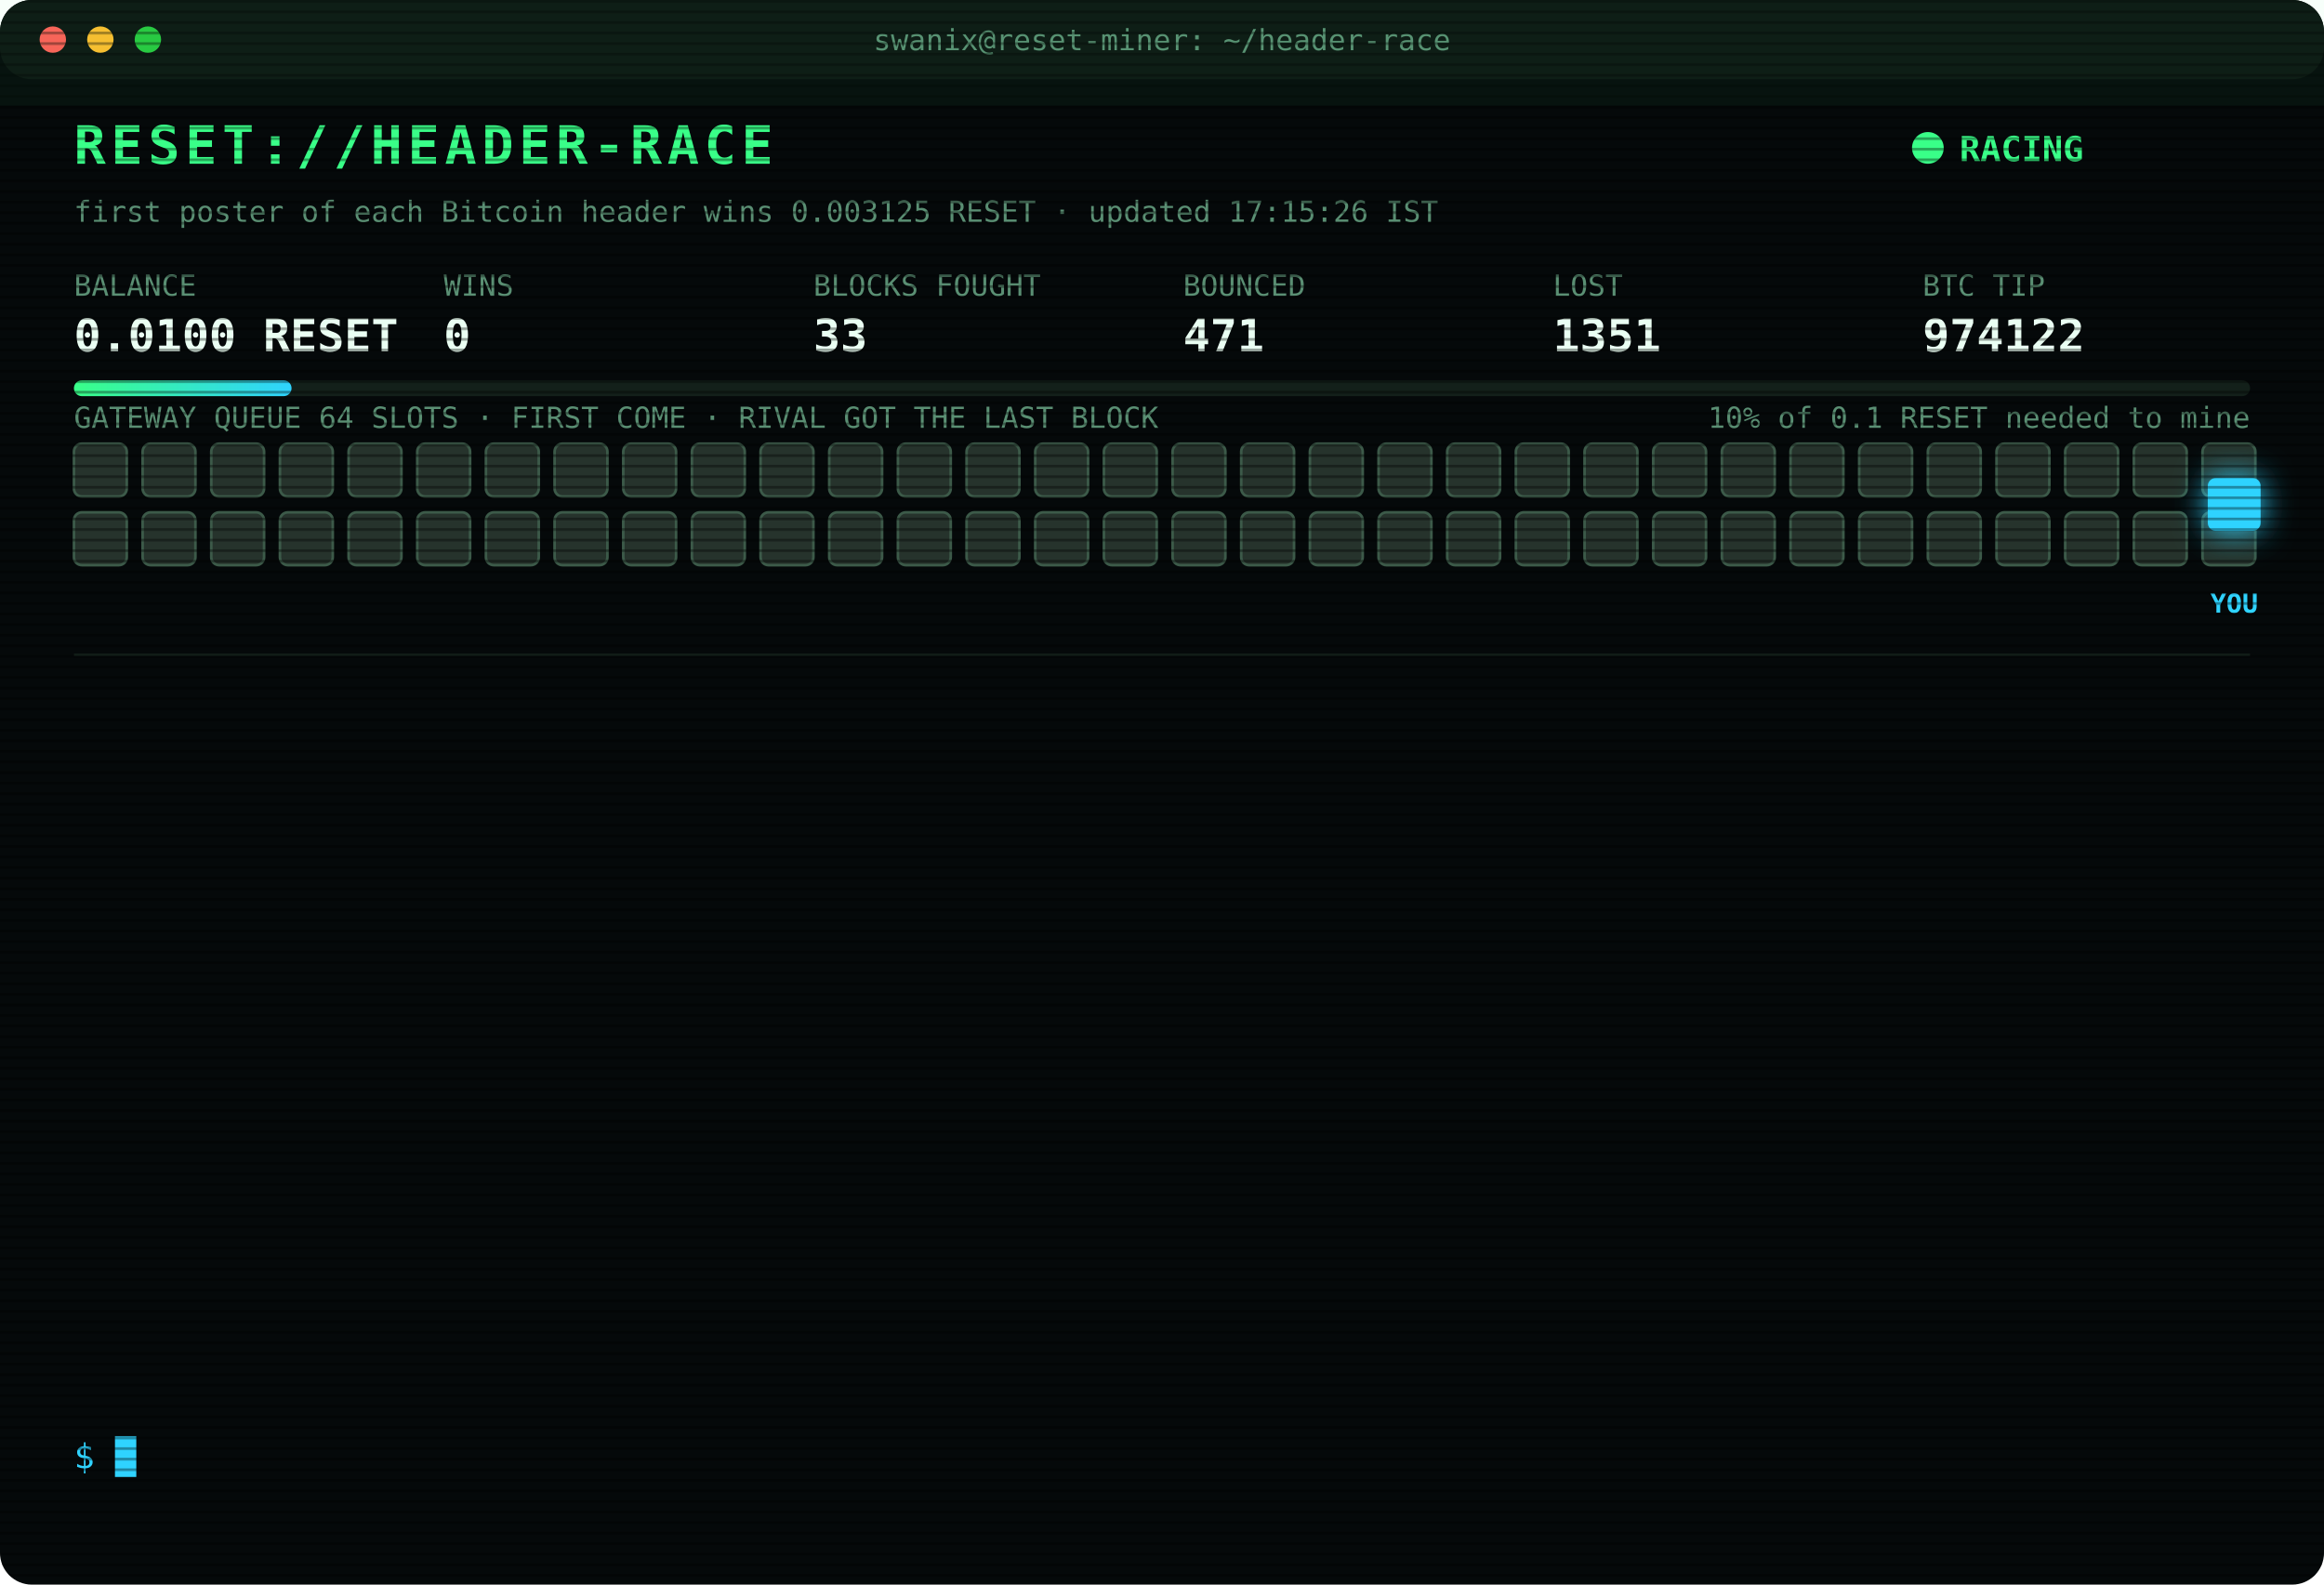
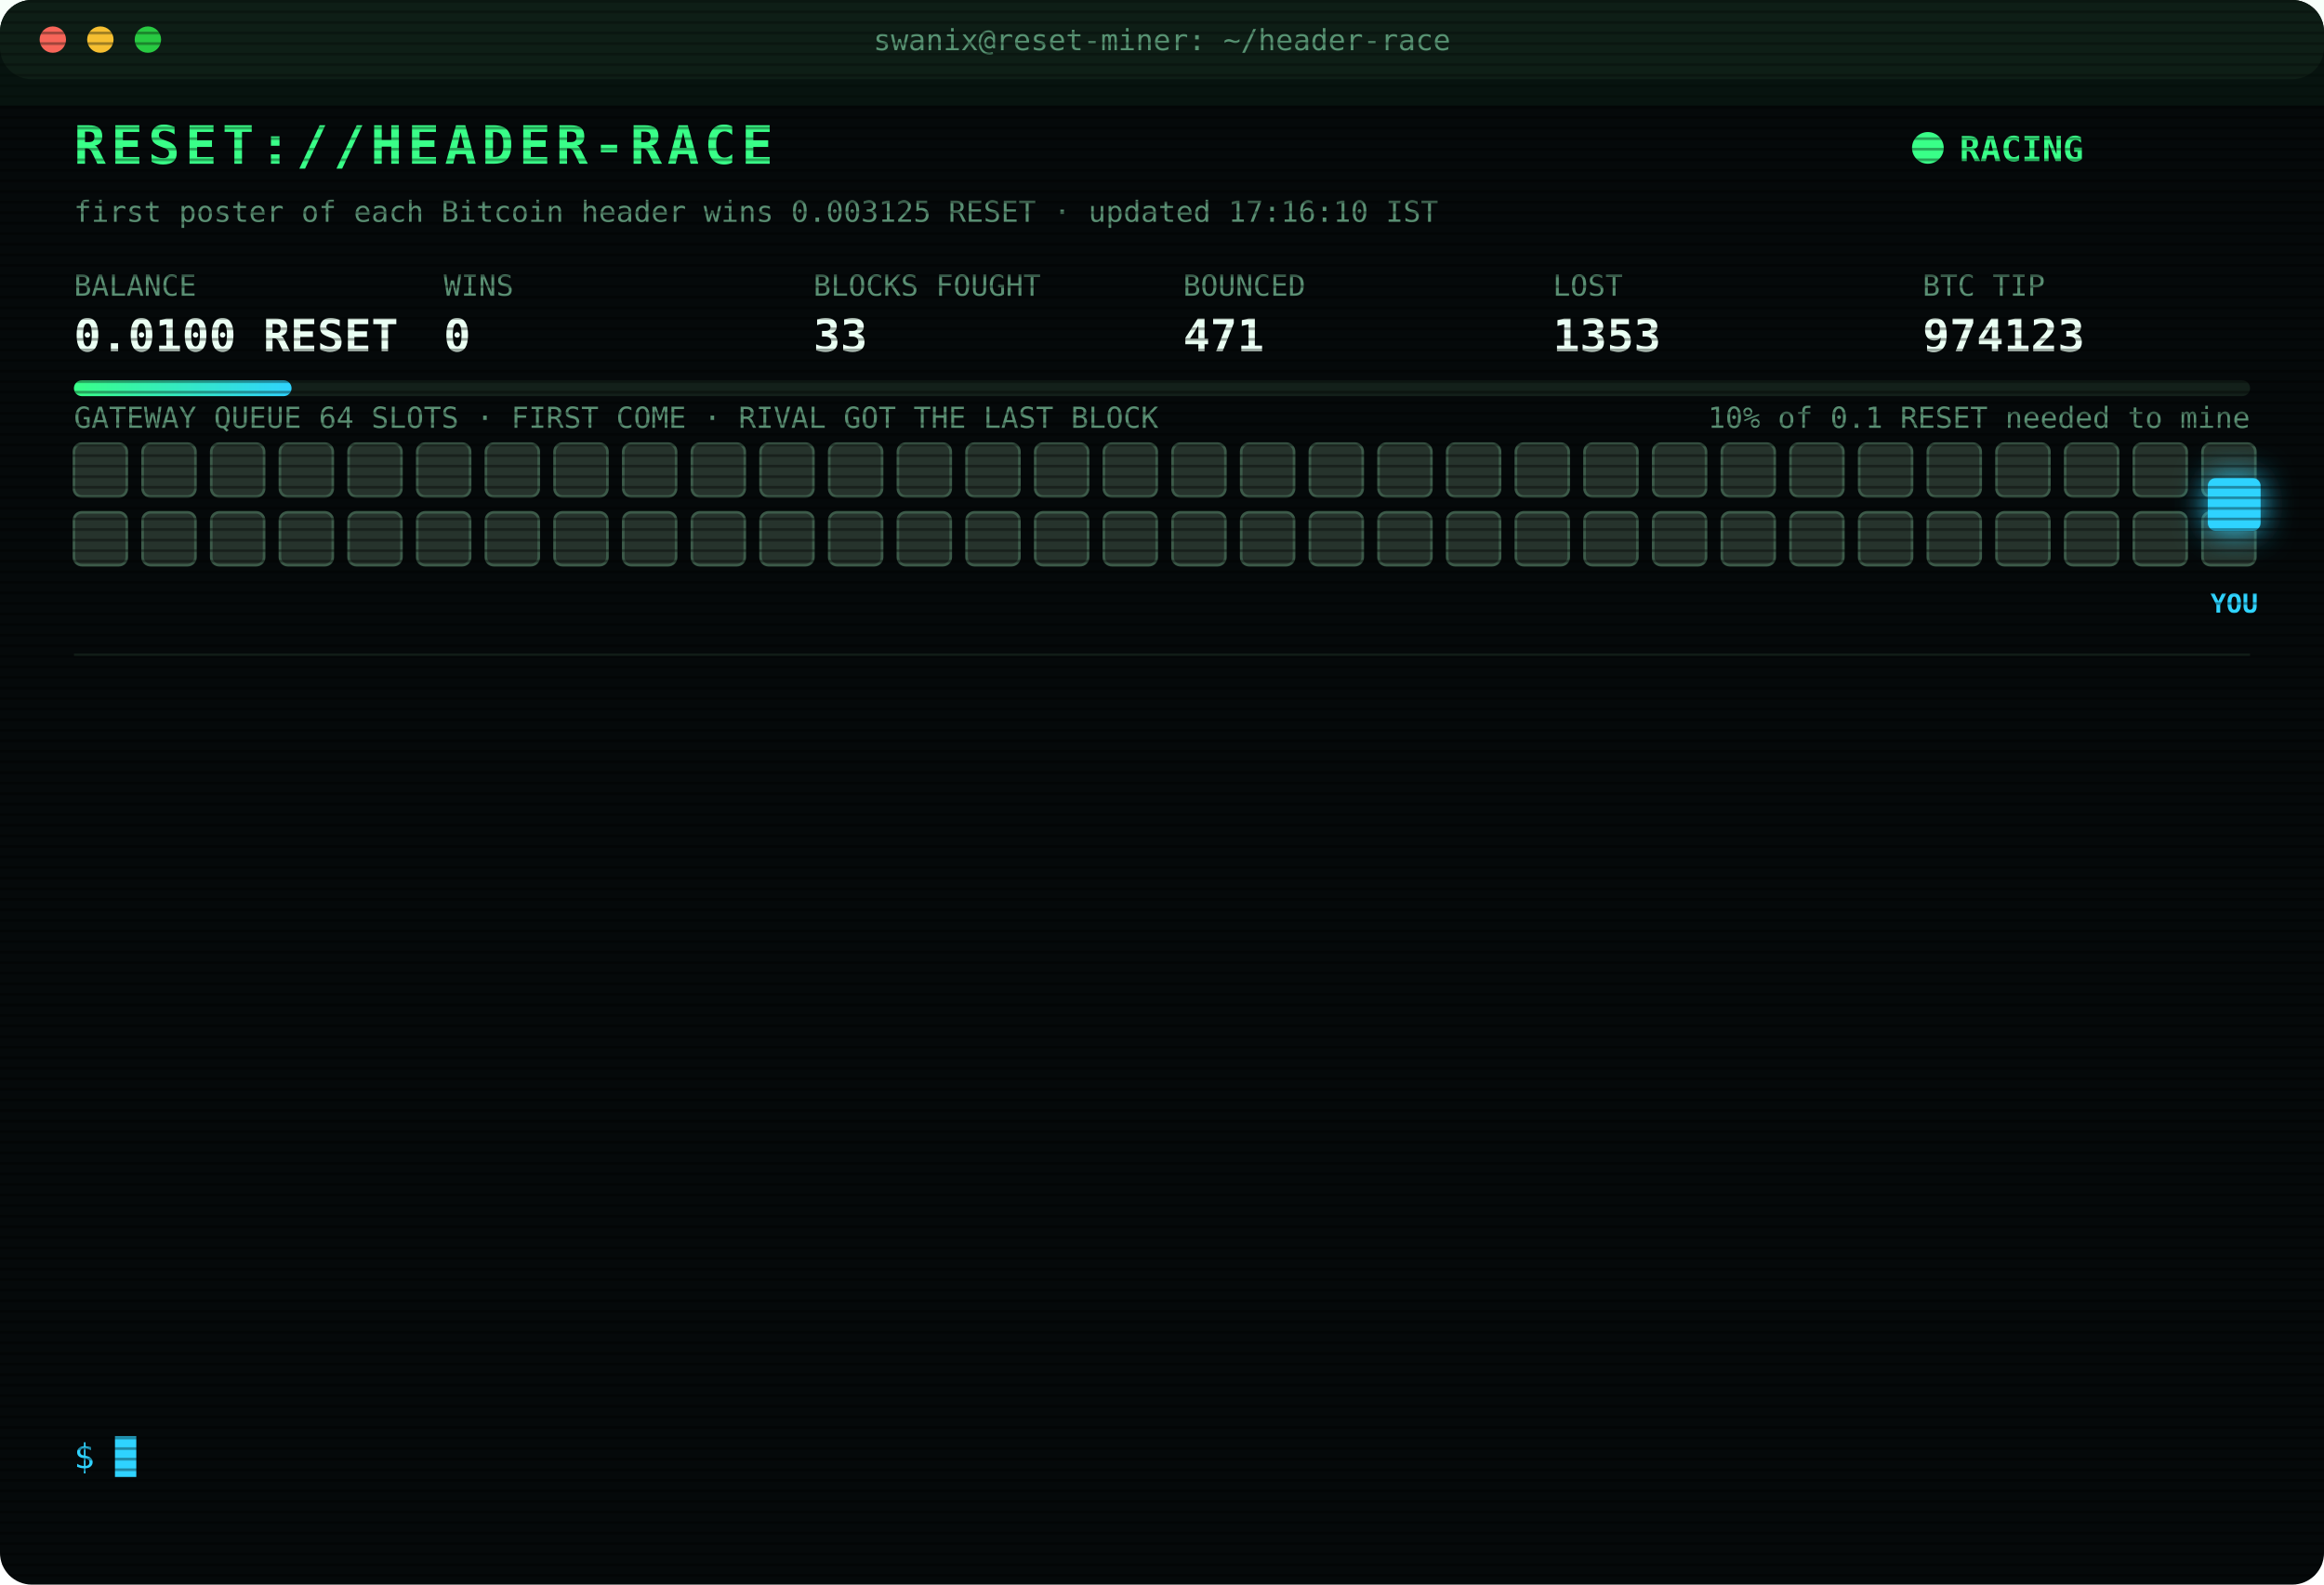
<svg xmlns="http://www.w3.org/2000/svg" width="880" height="600" viewBox="0 0 880 600" font-family="ui-monospace,SFMono-Regular,Menlo,Consolas,monospace">
  <style>
text{font-size:13px;fill:#7CFFB2}
.title{font-size:20px;font-weight:700;fill:#39FF88;letter-spacing:2px;animation:glitch 3s infinite steps(1)}
.sub{fill:#2fd3ff}.k{fill:#5a8f73;font-size:11px}.v{font-size:17px;font-weight:700;fill:#eafff3}
.ts{fill:#3f6b56}.boot{fill:#2fd3ff}.dim{fill:#5a8f73}.bad{fill:#ff4d6d}.warn{fill:#ffd23f}.mag{fill:#ff5cf0}.win{fill:#39FF88;font-weight:700}
.tag{font-size:10px;fill:#2fd3ff;font-weight:700}
.rival{fill:#26332c;stroke:#3c5a49;animation:jam 1.2s infinite alternate}
.idle{fill:#141c18;stroke:#22302a;animation:breathe 4s infinite}
.me{fill:#2fd3ff;filter:drop-shadow(0 0 6px #2fd3ff)}
.hover{animation:nudge 1.1s infinite ease-in-out}.bounce{animation:kick 1.4s infinite}
.ln{opacity:0;animation:in .4s forwards}
.cur{animation:blink 1s infinite steps(1)}
.scan{animation:scan 6s infinite linear}
.led{animation:blink 1.4s infinite}
@keyframes in{from{opacity:0;transform:translateX(-6px)}to{opacity:1;transform:none}}
@keyframes blink{50%{opacity:0}}
@keyframes jam{to{fill:#33463b}}
@keyframes breathe{50%{opacity:.4}}
@keyframes nudge{50%{transform:translateX(-10px)}}
@keyframes kick{0%,100%{transform:none}30%{transform:translateX(-14px)}55%{transform:translateX(10px) translateY(-6px)}}
@keyframes glitch{0%,92%{transform:none}93%{transform:translateX(2px);fill:#ff4d6d}95%{transform:translateX(-2px);fill:#2fd3ff}97%{transform:none}}
@keyframes scan{from{transform:translateY(-40px)}to{transform:translateY(600px)}}
</style>
  <defs>
    <pattern id="sl" width="4" height="4" patternUnits="userSpaceOnUse">
      <rect width="4" height="1" fill="#000" opacity=".35" />
    </pattern>
    <linearGradient id="bar">
      <stop offset="0" stop-color="#39FF88" />
      <stop offset="1" stop-color="#2fd3ff" />
    </linearGradient>
  </defs>
  <rect width="880" height="600" rx="12" fill="#05090a" />
  <rect width="880" height="30" rx="12" fill="#0d1512" />
  <circle cx="20" cy="15" r="5" fill="#ff5f57" />
  <circle cx="38" cy="15" r="5" fill="#febc2e" />
  <circle cx="56" cy="15" r="5" fill="#28c840" />
  <text x="440" y="19" text-anchor="middle" class="k">swanix@reset-miner: ~/header-race</text>
  <text x="28" y="62" class="title">RESET://HEADER-RACE</text>
  <circle class="led" cx="730" cy="56" r="6" fill="#39FF88" />
  <text x="742" y="61" class="win">RACING</text>
-   <text x="28" y="84" class="k">first poster of each Bitcoin header wins 0.003125 RESET · updated 17:15:26 IST</text>
+   <text x="28" y="84" class="k">first poster of each Bitcoin header wins 0.003125 RESET · updated 17:16:10 IST</text>
  <text x="28" y="112" class="k">BALANCE</text>
  <text x="28" y="133" class="v">0.0100 RESET</text>
  <text x="168" y="112" class="k">WINS</text>
  <text x="168" y="133" class="v">0</text>
  <text x="308" y="112" class="k">BLOCKS FOUGHT</text>
  <text x="308" y="133" class="v">33</text>
  <text x="448" y="112" class="k">BOUNCED</text>
  <text x="448" y="133" class="v">471</text>
  <text x="588" y="112" class="k">LOST</text>
-   <text x="588" y="133" class="v">1351</text>
+   <text x="588" y="133" class="v">1353</text>
  <text x="728" y="112" class="k">BTC TIP</text>
-   <text x="728" y="133" class="v">974122</text>
+   <text x="728" y="133" class="v">974123</text>
  <rect x="28" y="144" width="824" height="6" rx="3" fill="#13201a" />
  <rect x="28" y="144" width="82.4" height="6" rx="3" fill="url(#bar)" />
  <text x="852" y="162" text-anchor="end" class="k">10% of 0.1 RESET needed to mine</text>
  <text x="28" y="162" class="k">GATEWAY QUEUE 64 SLOTS · FIRST COME · RIVAL GOT THE LAST BLOCK</text>
  <rect class="rival" x="28" y="168" width="20" height="20" rx="3" style="animation-delay:0.00s" />
  <rect class="rival" x="54" y="168" width="20" height="20" rx="3" style="animation-delay:0.05s" />
  <rect class="rival" x="80" y="168" width="20" height="20" rx="3" style="animation-delay:0.10s" />
  <rect class="rival" x="106" y="168" width="20" height="20" rx="3" style="animation-delay:0.15s" />
  <rect class="rival" x="132" y="168" width="20" height="20" rx="3" style="animation-delay:0.20s" />
  <rect class="rival" x="158" y="168" width="20" height="20" rx="3" style="animation-delay:0.25s" />
  <rect class="rival" x="184" y="168" width="20" height="20" rx="3" style="animation-delay:0.30s" />
  <rect class="rival" x="210" y="168" width="20" height="20" rx="3" style="animation-delay:0.35s" />
  <rect class="rival" x="236" y="168" width="20" height="20" rx="3" style="animation-delay:0.40s" />
  <rect class="rival" x="262" y="168" width="20" height="20" rx="3" style="animation-delay:0.45s" />
  <rect class="rival" x="288" y="168" width="20" height="20" rx="3" style="animation-delay:0.50s" />
  <rect class="rival" x="314" y="168" width="20" height="20" rx="3" style="animation-delay:0.55s" />
  <rect class="rival" x="340" y="168" width="20" height="20" rx="3" style="animation-delay:0.60s" />
  <rect class="rival" x="366" y="168" width="20" height="20" rx="3" style="animation-delay:0.65s" />
  <rect class="rival" x="392" y="168" width="20" height="20" rx="3" style="animation-delay:0.70s" />
  <rect class="rival" x="418" y="168" width="20" height="20" rx="3" style="animation-delay:0.75s" />
  <rect class="rival" x="444" y="168" width="20" height="20" rx="3" style="animation-delay:0.80s" />
  <rect class="rival" x="470" y="168" width="20" height="20" rx="3" style="animation-delay:0.85s" />
  <rect class="rival" x="496" y="168" width="20" height="20" rx="3" style="animation-delay:0.90s" />
  <rect class="rival" x="522" y="168" width="20" height="20" rx="3" style="animation-delay:0.95s" />
  <rect class="rival" x="548" y="168" width="20" height="20" rx="3" style="animation-delay:1.00s" />
  <rect class="rival" x="574" y="168" width="20" height="20" rx="3" style="animation-delay:1.05s" />
  <rect class="rival" x="600" y="168" width="20" height="20" rx="3" style="animation-delay:1.10s" />
  <rect class="rival" x="626" y="168" width="20" height="20" rx="3" style="animation-delay:1.15s" />
  <rect class="rival" x="652" y="168" width="20" height="20" rx="3" style="animation-delay:1.20s" />
  <rect class="rival" x="678" y="168" width="20" height="20" rx="3" style="animation-delay:1.25s" />
  <rect class="rival" x="704" y="168" width="20" height="20" rx="3" style="animation-delay:1.30s" />
  <rect class="rival" x="730" y="168" width="20" height="20" rx="3" style="animation-delay:1.35s" />
  <rect class="rival" x="756" y="168" width="20" height="20" rx="3" style="animation-delay:1.40s" />
  <rect class="rival" x="782" y="168" width="20" height="20" rx="3" style="animation-delay:1.45s" />
  <rect class="rival" x="808" y="168" width="20" height="20" rx="3" style="animation-delay:1.50s" />
  <rect class="rival" x="834" y="168" width="20" height="20" rx="3" style="animation-delay:1.55s" />
  <rect class="rival" x="28" y="194" width="20" height="20" rx="3" style="animation-delay:1.60s" />
  <rect class="rival" x="54" y="194" width="20" height="20" rx="3" style="animation-delay:1.65s" />
  <rect class="rival" x="80" y="194" width="20" height="20" rx="3" style="animation-delay:1.70s" />
  <rect class="rival" x="106" y="194" width="20" height="20" rx="3" style="animation-delay:1.75s" />
  <rect class="rival" x="132" y="194" width="20" height="20" rx="3" style="animation-delay:1.80s" />
  <rect class="rival" x="158" y="194" width="20" height="20" rx="3" style="animation-delay:1.85s" />
  <rect class="rival" x="184" y="194" width="20" height="20" rx="3" style="animation-delay:1.90s" />
  <rect class="rival" x="210" y="194" width="20" height="20" rx="3" style="animation-delay:1.95s" />
  <rect class="rival" x="236" y="194" width="20" height="20" rx="3" style="animation-delay:2.00s" />
  <rect class="rival" x="262" y="194" width="20" height="20" rx="3" style="animation-delay:2.05s" />
  <rect class="rival" x="288" y="194" width="20" height="20" rx="3" style="animation-delay:2.10s" />
  <rect class="rival" x="314" y="194" width="20" height="20" rx="3" style="animation-delay:2.15s" />
  <rect class="rival" x="340" y="194" width="20" height="20" rx="3" style="animation-delay:2.20s" />
  <rect class="rival" x="366" y="194" width="20" height="20" rx="3" style="animation-delay:2.25s" />
  <rect class="rival" x="392" y="194" width="20" height="20" rx="3" style="animation-delay:2.30s" />
  <rect class="rival" x="418" y="194" width="20" height="20" rx="3" style="animation-delay:2.35s" />
  <rect class="rival" x="444" y="194" width="20" height="20" rx="3" style="animation-delay:2.40s" />
  <rect class="rival" x="470" y="194" width="20" height="20" rx="3" style="animation-delay:2.45s" />
  <rect class="rival" x="496" y="194" width="20" height="20" rx="3" style="animation-delay:2.50s" />
  <rect class="rival" x="522" y="194" width="20" height="20" rx="3" style="animation-delay:2.55s" />
  <rect class="rival" x="548" y="194" width="20" height="20" rx="3" style="animation-delay:2.60s" />
  <rect class="rival" x="574" y="194" width="20" height="20" rx="3" style="animation-delay:2.65s" />
  <rect class="rival" x="600" y="194" width="20" height="20" rx="3" style="animation-delay:2.70s" />
  <rect class="rival" x="626" y="194" width="20" height="20" rx="3" style="animation-delay:2.75s" />
  <rect class="rival" x="652" y="194" width="20" height="20" rx="3" style="animation-delay:2.80s" />
  <rect class="rival" x="678" y="194" width="20" height="20" rx="3" style="animation-delay:2.85s" />
  <rect class="rival" x="704" y="194" width="20" height="20" rx="3" style="animation-delay:2.90s" />
  <rect class="rival" x="730" y="194" width="20" height="20" rx="3" style="animation-delay:2.95s" />
  <rect class="rival" x="756" y="194" width="20" height="20" rx="3" style="animation-delay:3.00s" />
  <rect class="rival" x="782" y="194" width="20" height="20" rx="3" style="animation-delay:3.05s" />
  <rect class="rival" x="808" y="194" width="20" height="20" rx="3" style="animation-delay:3.10s" />
  <rect class="rival" x="834" y="194" width="20" height="20" rx="3" style="animation-delay:3.15s" />
  <g class="hover">
    <rect class="me" x="836" y="181" width="20" height="20" rx="3" />
    <text class="tag" x="846" y="232" text-anchor="middle">YOU</text>
  </g>
  <line x1="28" x2="852" y1="248" y2="248" stroke="#13201a" />
  <g class="ln" style="animation-delay:0.40s">
-     <text x="28" y="270" class="ts">15:00:08</text>
-     <text x="104" y="270" class="bad">[LOST] #974111 taken by a rival miner</text>
+     <text x="28" y="270" class="ts">15:22:06</text>
+     <text x="104" y="270" class="bad">[GATEWAY DOWN] no response · 5001ms</text>
  </g>
  <g class="ln" style="animation-delay:0.65s">
-     <text x="28" y="292" class="ts">15:22:06</text>
-     <text x="104" y="292" class="bad">[GATEWAY DOWN] no response · 5001ms</text>
+     <text x="28" y="292" class="ts">15:38:48</text>
+     <text x="104" y="292" class="bad">[LOST] #974112 taken by a rival miner</text>
  </g>
  <g class="ln" style="animation-delay:0.90s">
-     <text x="28" y="314" class="ts">15:38:48</text>
-     <text x="104" y="314" class="bad">[LOST] #974112 taken by a rival miner</text>
+     <text x="28" y="314" class="ts">15:40:50</text>
+     <text x="104" y="314" class="dim">[STINT END] calls 784 · wins 0</text>
  </g>
  <g class="ln" style="animation-delay:1.15s">
-     <text x="28" y="336" class="ts">15:40:50</text>
-     <text x="104" y="336" class="dim">[STINT END] calls 784 · wins 0</text>
+     <text x="28" y="336" class="ts">15:45:28</text>
+     <text x="104" y="336" class="boot">[BOOT] racer v3 online · 3 feeds · stint 340m</text>
  </g>
  <g class="ln" style="animation-delay:1.40s">
-     <text x="28" y="358" class="ts">15:45:28</text>
-     <text x="104" y="358" class="boot">[BOOT] racer v3 online · 3 feeds · stint 340m</text>
+     <text x="28" y="358" class="ts">15:49:13</text>
+     <text x="104" y="358" class="bad">[LOST] #974115 taken by a rival miner</text>
  </g>
  <g class="ln" style="animation-delay:1.65s">
-     <text x="28" y="380" class="ts">15:49:13</text>
-     <text x="104" y="380" class="bad">[LOST] #974115 taken by a rival miner</text>
+     <text x="28" y="380" class="ts">15:55:19</text>
+     <text x="104" y="380" class="bad">[LOST] #974116 taken by a rival miner</text>
  </g>
  <g class="ln" style="animation-delay:1.90s">
-     <text x="28" y="402" class="ts">15:55:19</text>
-     <text x="104" y="402" class="bad">[LOST] #974116 taken by a rival miner</text>
+     <text x="28" y="402" class="ts">16:06:54</text>
+     <text x="104" y="402" class="bad">[LOST] #974117 taken by a rival miner</text>
  </g>
  <g class="ln" style="animation-delay:2.15s">
-     <text x="28" y="424" class="ts">16:06:54</text>
-     <text x="104" y="424" class="bad">[LOST] #974117 taken by a rival miner</text>
+     <text x="28" y="424" class="ts">16:33:54</text>
+     <text x="104" y="424" class="bad">[LOST] #974118 taken by a rival miner</text>
  </g>
  <g class="ln" style="animation-delay:2.40s">
-     <text x="28" y="446" class="ts">16:33:54</text>
-     <text x="104" y="446" class="bad">[LOST] #974118 taken by a rival miner</text>
+     <text x="28" y="446" class="ts">16:43:58</text>
+     <text x="104" y="446" class="bad">[LOST] #974119 taken by a rival miner</text>
  </g>
  <g class="ln" style="animation-delay:2.65s">
-     <text x="28" y="468" class="ts">16:43:58</text>
-     <text x="104" y="468" class="bad">[LOST] #974119 taken by a rival miner</text>
+     <text x="28" y="468" class="ts">16:49:15</text>
+     <text x="104" y="468" class="bad">[LOST] #974120 taken by a rival miner</text>
  </g>
  <g class="ln" style="animation-delay:2.90s">
-     <text x="28" y="490" class="ts">16:49:15</text>
-     <text x="104" y="490" class="bad">[LOST] #974120 taken by a rival miner</text>
+     <text x="28" y="490" class="ts">17:08:46</text>
+     <text x="104" y="490" class="bad">[LOST] #974121 taken by a rival miner</text>
  </g>
  <g class="ln" style="animation-delay:3.15s">
-     <text x="28" y="512" class="ts">17:08:46</text>
-     <text x="104" y="512" class="bad">[LOST] #974121 taken by a rival miner</text>
+     <text x="28" y="512" class="ts">17:15:20</text>
+     <text x="104" y="512" class="bad">[LOST] #974122 taken by a rival miner</text>
  </g>
  <g class="ln" style="animation-delay:3.40s">
-     <text x="28" y="534" class="ts">17:15:20</text>
-     <text x="104" y="534" class="bad">[LOST] #974122 taken by a rival miner</text>
+     <text x="28" y="534" class="ts">17:16:10</text>
+     <text x="104" y="534" class="bad">[LOST] #974123 taken by a rival miner</text>
  </g>
  <text x="28" y="556" class="sub">$ <tspan class="cur">█</tspan>
  </text>
  <rect width="880" height="600" rx="12" fill="url(#sl)" pointer-events="none" />
  <rect class="scan" width="880" height="40" fill="#39FF88" opacity=".04" />
</svg>
